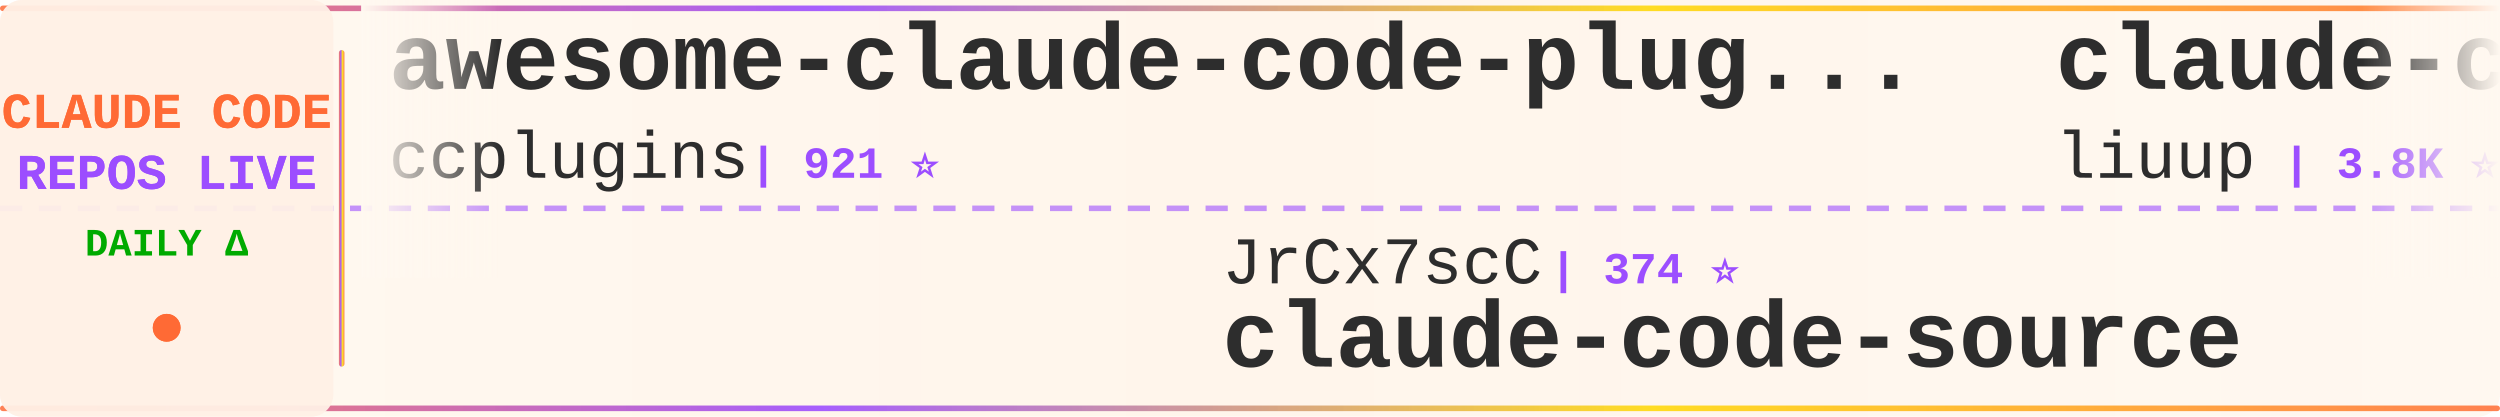
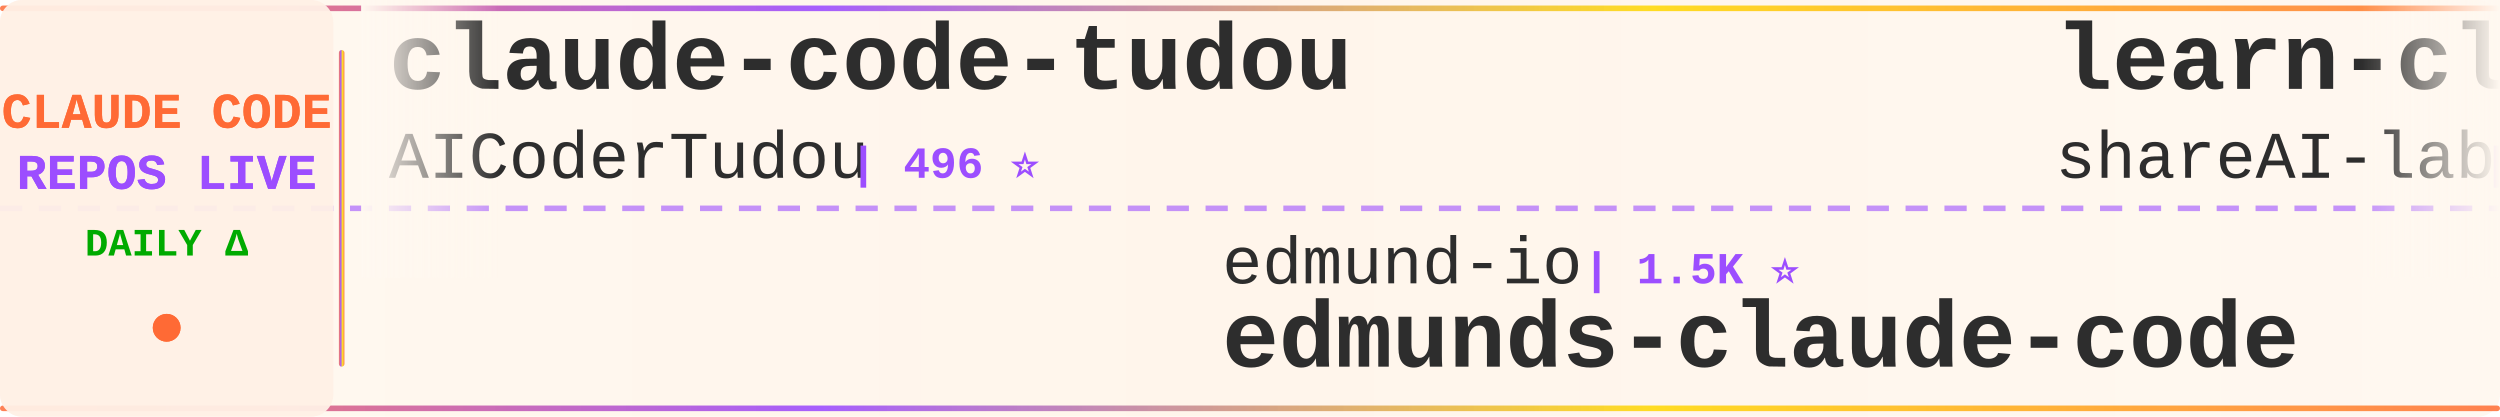
<svg xmlns="http://www.w3.org/2000/svg" width="900" height="150">
  <defs>
    <linearGradient id="tickerBg" x1="0%" y1="0%" x2="100%" y2="0%">
      <stop offset="0%" style="stop-color:#fff8f0;stop-opacity:0.98" />
      <stop offset="50%" style="stop-color:#fff5eb;stop-opacity:1" />
      <stop offset="100%" style="stop-color:#fff8f0;stop-opacity:0.98" />
    </linearGradient>
    <linearGradient id="borderGrad" x1="0%" y1="0%" x2="100%" y2="0%">
      <stop offset="0%" style="stop-color:#FF6B35;stop-opacity:0.85">
        <animate attributeName="stop-opacity" values="0.85;1;0.85" dur="2s" repeatCount="indefinite" />
      </stop>
      <stop offset="33%" style="stop-color:#9C4EFF;stop-opacity:0.9">
        <animate attributeName="stop-opacity" values="0.9;1;0.9" dur="2.2s" repeatCount="indefinite" />
      </stop>
      <stop offset="66%" style="stop-color:#FFD700;stop-opacity:0.85">
        <animate attributeName="stop-opacity" values="0.85;1;0.85" dur="1.8s" repeatCount="indefinite" />
      </stop>
      <stop offset="100%" style="stop-color:#FF6B35;stop-opacity:0.85">
        <animate attributeName="stop-opacity" values="0.85;1;0.85" dur="2s" repeatCount="indefinite" />
      </stop>
    </linearGradient>
    <filter id="textGlow">
      <feGaussianBlur stdDeviation="0.15" result="coloredBlur" />
      <feMerge>
        <feMergeNode in="coloredBlur" />
        <feMergeNode in="SourceGraphic" />
      </feMerge>
    </filter>
    <filter id="metricGlow">
      <feGaussianBlur stdDeviation="0.2" result="coloredBlur" />
      <feMerge>
        <feMergeNode in="coloredBlur" />
        <feMergeNode in="SourceGraphic" />
      </feMerge>
    </filter>
    <linearGradient id="leftFade" x1="0%" y1="0%" x2="100%" y2="0%">
      <stop offset="0%" style="stop-color:#fff8f0;stop-opacity:1" />
      <stop offset="100%" style="stop-color:#fff8f0;stop-opacity:0" />
    </linearGradient>
    <linearGradient id="rightFade" x1="0%" y1="0%" x2="100%" y2="0%">
      <stop offset="0%" style="stop-color:#fff8f0;stop-opacity:0" />
      <stop offset="100%" style="stop-color:#fff8f0;stop-opacity:1" />
    </linearGradient>
  </defs>
  <rect width="900" height="150" fill="url(#tickerBg)" rx="8" />
  <rect x="0" y="2" width="900" height="2" fill="url(#borderGrad)" rx="1" />
  <rect x="0" y="146" width="900" height="2" fill="url(#borderGrad)" rx="1" />
  <line x1="0" y1="75" x2="900" y2="75" stroke="#9C4EFF" stroke-width="2" stroke-dasharray="8 6" opacity="0.6" />
  <rect x="0" y="0" width="120" height="150" fill="#fff0e6" opacity="0.95" rx="8" />
  <text x="60" y="46" font-family="'Courier New', monospace" font-size="18" font-weight="bold" fill="#FF6B35" text-anchor="middle" filter="url(#textGlow)">
    CLAUDE CODE
  </text>
  <text x="60" y="68" font-family="'Courier New', monospace" font-size="18" font-weight="bold" fill="#9C4EFF" text-anchor="middle" filter="url(#textGlow)">
    REPOS LIVE
  </text>
  <text x="60" y="92" font-family="'Courier New', monospace" font-size="14" font-weight="bold" fill="#00aa00" text-anchor="middle">
    DAILY Δ
  </text>
  <circle cx="60" cy="118" r="5" fill="#FF6B35" filter="url(#metricGlow)">
    <animate attributeName="r" values="4;6;4" dur="1.5s" repeatCount="indefinite" />
    <animate attributeName="opacity" values="0.6;1;0.6" dur="1.5s" repeatCount="indefinite" />
  </circle>
  <rect x="122" y="18" width="2" height="114" fill="url(#borderGrad)" rx="1" />
  <clipPath id="tickerClip">
    <rect x="130" y="0" width="770" height="150" />
  </clipPath>
  <g clip-path="url(#tickerClip)">
    <g id="tickerItems">
      <animateTransform attributeName="transform" attributeType="XML" type="translate" from="0 0" to="-3000 0" dur="54s" repeatCount="indefinite" />
      <g transform="translate(0, 0)">
-         <text x="140" y="32" font-family="'Courier New', monospace" font-size="34" font-weight="bold" fill="#2d2d2d">awesome-claude-code-plug...</text>
-         <text x="140" y="64" font-family="'Courier New', monospace" font-size="24" font-weight="normal" fill="#2d2d2d" opacity="1.0">ccplugins</text>
-         <text x="270" y="64" font-family="'Courier New', monospace" font-size="16" font-weight="bold" fill="#9C4EFF"> | 921 ⭐</text>
+         <text x="140" y="32" font-family="'Courier New', monospace" font-size="34" font-weight="bold" fill="#2d2d2d">claude-code-tudou</text>
+         <text x="140" y="64" font-family="'Courier New', monospace" font-size="24" font-weight="normal" fill="#2d2d2d" opacity="1.0">AICoderTudou</text>
+         <text x="306" y="64" font-family="'Courier New', monospace" font-size="16" font-weight="bold" fill="#9C4EFF"> | 496 ⭐</text>
      </g>
      <g transform="translate(300, 0)">
-         <text x="140" y="102" font-family="'Courier New', monospace" font-size="24" font-weight="normal" fill="#2d2d2d" opacity="1.0">JrCx7scC</text>
-         <text x="258" y="102" font-family="'Courier New', monospace" font-size="16" font-weight="bold" fill="#9C4EFF"> | 374 ⭐</text>
-         <text x="140" y="132" font-family="'Courier New', monospace" font-size="34" font-weight="bold" fill="#2d2d2d">claude-code-source</text>
+         <text x="140" y="102" font-family="'Courier New', monospace" font-size="24" font-weight="normal" fill="#2d2d2d" opacity="1.0">edmund-io</text>
+         <text x="270" y="102" font-family="'Courier New', monospace" font-size="16" font-weight="bold" fill="#9C4EFF"> | 1.5K ⭐</text>
+         <text x="140" y="132" font-family="'Courier New', monospace" font-size="34" font-weight="bold" fill="#2d2d2d">edmunds-claude-code</text>
      </g>
      <g transform="translate(600, 0)">
-         <text x="140" y="32" font-family="'Courier New', monospace" font-size="34" font-weight="bold" fill="#2d2d2d">claude-code-analysis</text>
-         <text x="140" y="64" font-family="'Courier New', monospace" font-size="24" font-weight="normal" fill="#2d2d2d" opacity="1.0">liuup</text>
-         <text x="222" y="64" font-family="'Courier New', monospace" font-size="16" font-weight="bold" fill="#9C4EFF"> | 3.8K ⭐</text>
+         <text x="140" y="32" font-family="'Courier New', monospace" font-size="34" font-weight="bold" fill="#2d2d2d">learn-claude-code</text>
+         <text x="140" y="64" font-family="'Courier New', monospace" font-size="24" font-weight="normal" fill="#2d2d2d" opacity="1.0">shareAI-lab</text>
+         <text x="294" y="64" font-family="'Courier New', monospace" font-size="16" font-weight="bold" fill="#9C4EFF"> | 74.8K ⭐ +9</text>
      </g>
      <g transform="translate(900, 0)">
-         <text x="140" y="102" font-family="'Courier New', monospace" font-size="24" font-weight="normal" fill="#2d2d2d" opacity="1.0">ChinaSiro</text>
-         <text x="270" y="102" font-family="'Courier New', monospace" font-size="16" font-weight="bold" fill="#9C4EFF"> | 9.6K ⭐</text>
-         <text x="140" y="132" font-family="'Courier New', monospace" font-size="34" font-weight="bold" fill="#2d2d2d">claude-code-sourcemap</text>
+         <text x="140" y="102" font-family="'Courier New', monospace" font-size="24" font-weight="normal" fill="#2d2d2d" opacity="1.0">Yeachan-Heo</text>
+         <text x="294" y="102" font-family="'Courier New', monospace" font-size="16" font-weight="bold" fill="#9C4EFF"> | 38.7K ⭐ +7</text>
+         <text x="140" y="132" font-family="'Courier New', monospace" font-size="34" font-weight="bold" fill="#2d2d2d">oh-my-claudecode</text>
      </g>
      <g transform="translate(1200, 0)">
-         <text x="140" y="32" font-family="'Courier New', monospace" font-size="34" font-weight="bold" fill="#2d2d2d">claude_codex_bridge</text>
-         <text x="140" y="64" font-family="'Courier New', monospace" font-size="24" font-weight="normal" fill="#2d2d2d" opacity="1.0">SeemSeam</text>
-         <text x="258" y="64" font-family="'Courier New', monospace" font-size="16" font-weight="bold" fill="#9C4EFF"> | 3.4K ⭐ +1</text>
+         <text x="140" y="32" font-family="'Courier New', monospace" font-size="34" font-weight="bold" fill="#2d2d2d">claude-code-router</text>
+         <text x="140" y="64" font-family="'Courier New', monospace" font-size="24" font-weight="normal" fill="#2d2d2d" opacity="1.0">musistudio</text>
+         <text x="282" y="64" font-family="'Courier New', monospace" font-size="16" font-weight="bold" fill="#9C4EFF"> | 36.8K ⭐ +5</text>
      </g>
      <g transform="translate(1500, 0)">
-         <text x="140" y="102" font-family="'Courier New', monospace" font-size="24" font-weight="normal" fill="#2d2d2d" opacity="1.0">disler</text>
-         <text x="234" y="102" font-family="'Courier New', monospace" font-size="16" font-weight="bold" fill="#9C4EFF"> | 1.6K ⭐ +1</text>
-         <text x="140" y="132" font-family="'Courier New', monospace" font-size="34" font-weight="bold" fill="#2d2d2d">pi-vs-claude-code</text>
+         <text x="140" y="102" font-family="'Courier New', monospace" font-size="24" font-weight="normal" fill="#2d2d2d" opacity="1.0">repowise-dev</text>
+         <text x="306" y="102" font-family="'Courier New', monospace" font-size="16" font-weight="bold" fill="#9C4EFF"> | 1.2K ⭐</text>
+         <text x="140" y="132" font-family="'Courier New', monospace" font-size="34" font-weight="bold" fill="#2d2d2d">claude-code-prompts</text>
      </g>
      <g transform="translate(1800, 0)">
-         <text x="140" y="32" font-family="'Courier New', monospace" font-size="34" font-weight="bold" fill="#2d2d2d">Open-ClaudeCode</text>
-         <text x="140" y="64" font-family="'Courier New', monospace" font-size="24" font-weight="normal" fill="#2d2d2d" opacity="1.0">LING71671</text>
-         <text x="270" y="64" font-family="'Courier New', monospace" font-size="16" font-weight="bold" fill="#9C4EFF"> | 945 ⭐</text>
+         <text x="140" y="32" font-family="'Courier New', monospace" font-size="34" font-weight="bold" fill="#2d2d2d">claude-code-rev</text>
+         <text x="140" y="64" font-family="'Courier New', monospace" font-size="24" font-weight="normal" fill="#2d2d2d" opacity="1.0">oboard</text>
+         <text x="234" y="64" font-family="'Courier New', monospace" font-size="16" font-weight="bold" fill="#9C4EFF"> | 3.3K ⭐</text>
      </g>
      <g transform="translate(2100, 0)">
-         <text x="140" y="102" font-family="'Courier New', monospace" font-size="24" font-weight="normal" fill="#2d2d2d" opacity="1.0">Pimzino</text>
-         <text x="246" y="102" font-family="'Courier New', monospace" font-size="16" font-weight="bold" fill="#9C4EFF"> | 3.8K ⭐</text>
-         <text x="140" y="132" font-family="'Courier New', monospace" font-size="34" font-weight="bold" fill="#2d2d2d">claude-code-spec-workflo...</text>
+         <text x="140" y="102" font-family="'Courier New', monospace" font-size="24" font-weight="normal" fill="#2d2d2d" opacity="1.0">liuup</text>
+         <text x="222" y="102" font-family="'Courier New', monospace" font-size="16" font-weight="bold" fill="#9C4EFF"> | 3.8K ⭐</text>
+         <text x="140" y="132" font-family="'Courier New', monospace" font-size="34" font-weight="bold" fill="#2d2d2d">claude-code-analysis</text>
      </g>
      <g transform="translate(2400, 0)">
-         <text x="140" y="32" font-family="'Courier New', monospace" font-size="34" font-weight="bold" fill="#2d2d2d">everything-claude-code</text>
-         <text x="140" y="64" font-family="'Courier New', monospace" font-size="24" font-weight="normal" fill="#2d2d2d" opacity="1.0">WorldFlowAI</text>
-         <text x="294" y="64" font-family="'Courier New', monospace" font-size="16" font-weight="bold" fill="#9C4EFF"> | 1.4K ⭐ +9</text>
+         <text x="140" y="32" font-family="'Courier New', monospace" font-size="34" font-weight="bold" fill="#2d2d2d">claude-code-plugins-plus...</text>
+         <text x="140" y="64" font-family="'Courier New', monospace" font-size="24" font-weight="normal" fill="#2d2d2d" opacity="1.0">jeremylongshore</text>
+         <text x="342" y="64" font-family="'Courier New', monospace" font-size="16" font-weight="bold" fill="#9C4EFF"> | 2.7K ⭐</text>
      </g>
      <g transform="translate(2700, 0)">
        <text x="140" y="102" font-family="'Courier New', monospace" font-size="24" font-weight="normal" fill="#2d2d2d" opacity="1.0">ghuntley</text>
        <text x="258" y="102" font-family="'Courier New', monospace" font-size="16" font-weight="bold" fill="#9C4EFF"> | 990 ⭐</text>
        <text x="140" y="132" font-family="'Courier New', monospace" font-size="34" font-weight="bold" fill="#2d2d2d">claude-code-source-code-...</text>
      </g>
      <g transform="translate(3000, 0)">
-         <text x="140" y="32" font-family="'Courier New', monospace" font-size="34" font-weight="bold" fill="#2d2d2d">awesome-claude-code-plug...</text>
-         <text x="140" y="64" font-family="'Courier New', monospace" font-size="24" font-weight="normal" fill="#2d2d2d" opacity="1.0">ccplugins</text>
-         <text x="270" y="64" font-family="'Courier New', monospace" font-size="16" font-weight="bold" fill="#9C4EFF"> | 921 ⭐</text>
+         <text x="140" y="32" font-family="'Courier New', monospace" font-size="34" font-weight="bold" fill="#2d2d2d">claude-code-tudou</text>
+         <text x="140" y="64" font-family="'Courier New', monospace" font-size="24" font-weight="normal" fill="#2d2d2d" opacity="1.0">AICoderTudou</text>
+         <text x="306" y="64" font-family="'Courier New', monospace" font-size="16" font-weight="bold" fill="#9C4EFF"> | 496 ⭐</text>
      </g>
      <g transform="translate(3300, 0)">
-         <text x="140" y="102" font-family="'Courier New', monospace" font-size="24" font-weight="normal" fill="#2d2d2d" opacity="1.0">JrCx7scC</text>
-         <text x="258" y="102" font-family="'Courier New', monospace" font-size="16" font-weight="bold" fill="#9C4EFF"> | 374 ⭐</text>
-         <text x="140" y="132" font-family="'Courier New', monospace" font-size="34" font-weight="bold" fill="#2d2d2d">claude-code-source</text>
+         <text x="140" y="102" font-family="'Courier New', monospace" font-size="24" font-weight="normal" fill="#2d2d2d" opacity="1.0">edmund-io</text>
+         <text x="270" y="102" font-family="'Courier New', monospace" font-size="16" font-weight="bold" fill="#9C4EFF"> | 1.5K ⭐</text>
+         <text x="140" y="132" font-family="'Courier New', monospace" font-size="34" font-weight="bold" fill="#2d2d2d">edmunds-claude-code</text>
      </g>
      <g transform="translate(3600, 0)">
-         <text x="140" y="32" font-family="'Courier New', monospace" font-size="34" font-weight="bold" fill="#2d2d2d">claude-code-analysis</text>
-         <text x="140" y="64" font-family="'Courier New', monospace" font-size="24" font-weight="normal" fill="#2d2d2d" opacity="1.0">liuup</text>
-         <text x="222" y="64" font-family="'Courier New', monospace" font-size="16" font-weight="bold" fill="#9C4EFF"> | 3.8K ⭐</text>
+         <text x="140" y="32" font-family="'Courier New', monospace" font-size="34" font-weight="bold" fill="#2d2d2d">learn-claude-code</text>
+         <text x="140" y="64" font-family="'Courier New', monospace" font-size="24" font-weight="normal" fill="#2d2d2d" opacity="1.0">shareAI-lab</text>
+         <text x="294" y="64" font-family="'Courier New', monospace" font-size="16" font-weight="bold" fill="#9C4EFF"> | 74.8K ⭐ +9</text>
      </g>
      <g transform="translate(3900, 0)">
-         <text x="140" y="102" font-family="'Courier New', monospace" font-size="24" font-weight="normal" fill="#2d2d2d" opacity="1.0">ChinaSiro</text>
-         <text x="270" y="102" font-family="'Courier New', monospace" font-size="16" font-weight="bold" fill="#9C4EFF"> | 9.6K ⭐</text>
-         <text x="140" y="132" font-family="'Courier New', monospace" font-size="34" font-weight="bold" fill="#2d2d2d">claude-code-sourcemap</text>
+         <text x="140" y="102" font-family="'Courier New', monospace" font-size="24" font-weight="normal" fill="#2d2d2d" opacity="1.0">Yeachan-Heo</text>
+         <text x="294" y="102" font-family="'Courier New', monospace" font-size="16" font-weight="bold" fill="#9C4EFF"> | 38.7K ⭐ +7</text>
+         <text x="140" y="132" font-family="'Courier New', monospace" font-size="34" font-weight="bold" fill="#2d2d2d">oh-my-claudecode</text>
      </g>
    </g>
  </g>
  <rect x="130" y="0" width="50" height="100" fill="url(#leftFade)" />
  <rect x="850" y="0" width="50" height="100" fill="url(#rightFade)" />
</svg>
